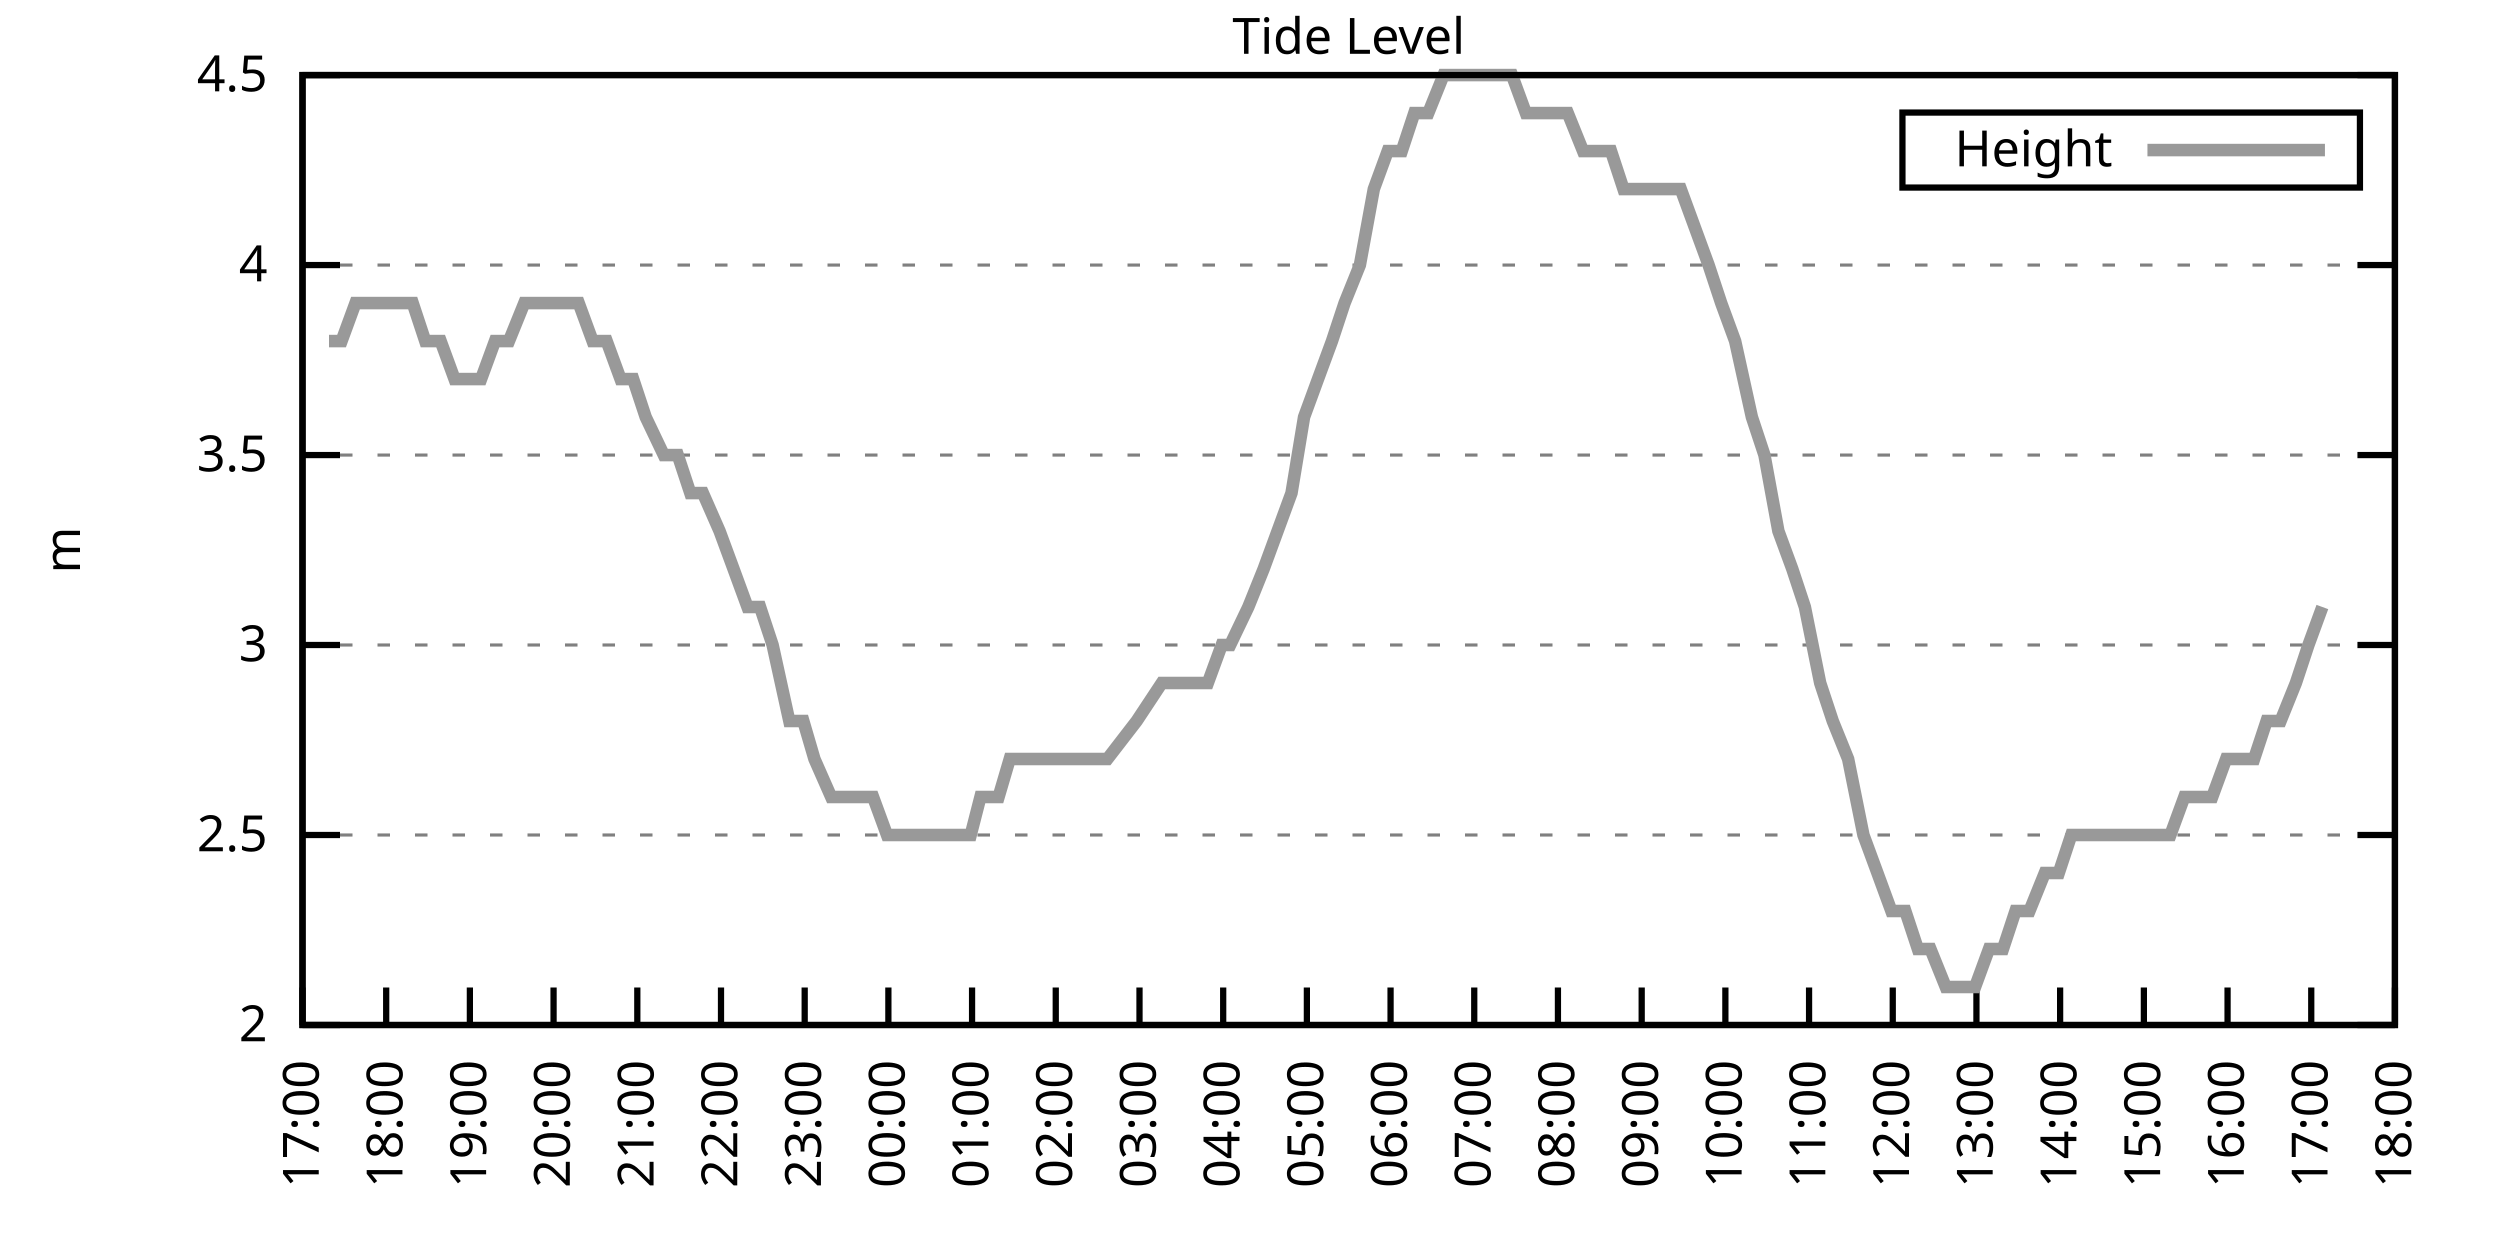
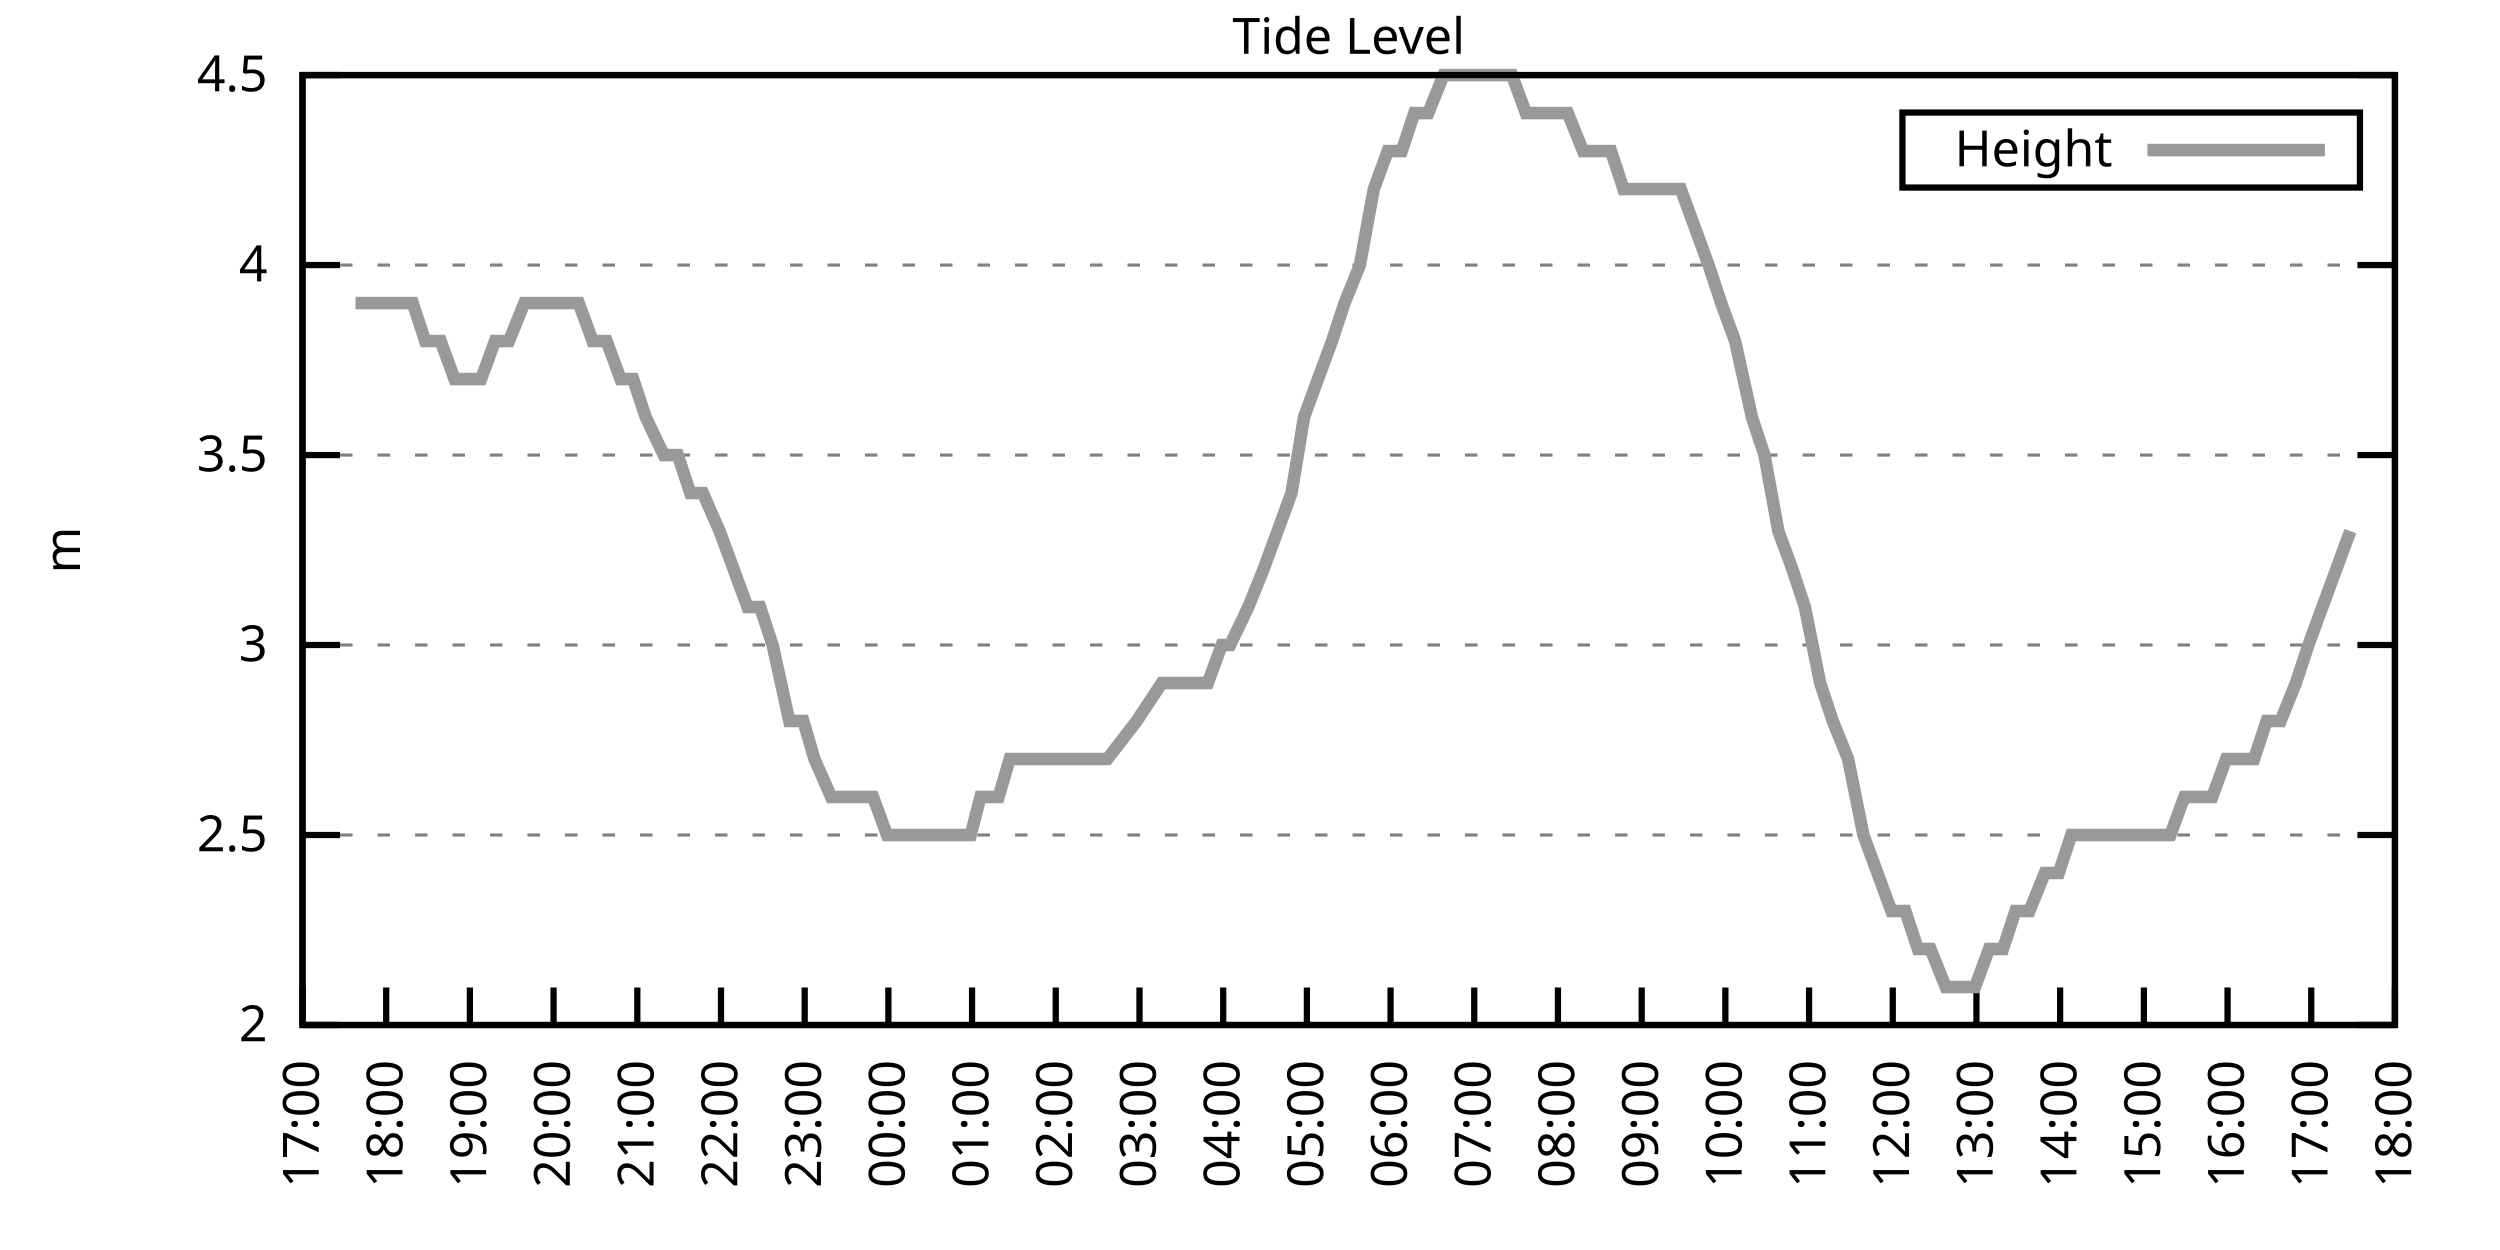
<svg xmlns="http://www.w3.org/2000/svg" xmlns:xlink="http://www.w3.org/1999/xlink" width="400" height="200" viewBox="0 0 400 200">
  <g id="gnuplot_canvas">
    <rect x="0" y="0" width="400" height="200" fill="none" />
    <defs>
      <circle id="gpDot" r="0.5" stroke-width="0.5" stroke="currentColor" />
      <path id="gpPt0" stroke-width="0.333" stroke="currentColor" d="M-1,0 h2 M0,-1 v2" />
      <path id="gpPt1" stroke-width="0.333" stroke="currentColor" d="M-1,-1 L1,1 M1,-1 L-1,1" />
      <path id="gpPt2" stroke-width="0.333" stroke="currentColor" d="M-1,0 L1,0 M0,-1 L0,1 M-1,-1 L1,1 M-1,1 L1,-1" />
      <rect id="gpPt3" stroke-width="0.333" stroke="currentColor" x="-1" y="-1" width="2" height="2" />
      <rect id="gpPt4" stroke-width="0.333" stroke="currentColor" fill="currentColor" x="-1" y="-1" width="2" height="2" />
      <circle id="gpPt5" stroke-width="0.333" stroke="currentColor" cx="0" cy="0" r="1" />
      <use xlink:href="#gpPt5" id="gpPt6" fill="currentColor" stroke="none" />
      <path id="gpPt7" stroke-width="0.333" stroke="currentColor" d="M0,-1.33 L-1.33,0.67 L1.33,0.67 z" />
      <use xlink:href="#gpPt7" id="gpPt8" fill="currentColor" stroke="none" />
      <use xlink:href="#gpPt7" id="gpPt9" stroke="currentColor" transform="rotate(180)" />
      <use xlink:href="#gpPt9" id="gpPt10" fill="currentColor" stroke="none" />
      <use xlink:href="#gpPt3" id="gpPt11" stroke="currentColor" transform="rotate(45)" />
      <use xlink:href="#gpPt11" id="gpPt12" fill="currentColor" stroke="none" />
      <path id="gpPt13" stroke-width="0.333" stroke="currentColor" d="M0,1.330 L1.265,0.411 L0.782,-1.067 L-0.782,-1.076 L-1.265,0.411 z" />
      <use xlink:href="#gpPt13" id="gpPt14" fill="currentColor" stroke="none" />
      <filter id="textbox" filterUnits="objectBoundingBox" x="0" y="0" height="1" width="1">
        <feFlood flood-color="white" flood-opacity="1" result="bgnd" />
        <feComposite in="SourceGraphic" in2="bgnd" operator="atop" />
      </filter>
      <filter id="greybox" filterUnits="objectBoundingBox" x="0" y="0" height="1" width="1">
        <feFlood flood-color="lightgrey" flood-opacity="1" result="grey" />
        <feComposite in="SourceGraphic" in2="grey" operator="atop" />
      </filter>
    </defs>
    <g fill="none" color="white" stroke="currentColor" stroke-width="1.00" stroke-linecap="butt" stroke-linejoin="miter">
</g>
    <g fill="none" color="black" stroke="currentColor" stroke-width="1.00" stroke-linecap="butt" stroke-linejoin="miter">
      <g stroke="none" shape-rendering="crispEdges">
        <polygon fill="rgb(255, 255, 255)" points="48.40,164.00 383.18,164.00 383.18,12.02 48.40,12.02 " />
      </g>
    </g>
    <g fill="none" color="black" stroke="currentColor" stroke-width="1.00" stroke-linecap="butt" stroke-linejoin="miter">
</g>
    <g fill="none" color="black" stroke="black" stroke-width="0.50" stroke-linecap="butt" stroke-linejoin="miter">
</g>
    <g fill="none" color="gray" stroke="currentColor" stroke-width="0.50" stroke-linecap="butt" stroke-linejoin="miter">
      <path stroke="gray" stroke-dasharray="2,4" class="gridline" d="M48.40,164.00 L383.19,164.00  " />
    </g>
    <g fill="none" color="gray" stroke="gray" stroke-width="1.00" stroke-linecap="butt" stroke-linejoin="miter">
</g>
    <g fill="none" color="black" stroke="currentColor" stroke-width="1.00" stroke-linecap="butt" stroke-linejoin="miter">
      <path stroke="black" d="M48.40,164.00 L54.40,164.00 M383.19,164.00 L377.19,164.00  " />
      <g transform="translate(42.80,166.60)" stroke="none" fill="black" font-family="Sans" font-size="8.00" text-anchor="end">
        <text>
          <tspan font-family="Sans"> 2</tspan>
        </text>
      </g>
    </g>
    <g fill="none" color="black" stroke="currentColor" stroke-width="1.00" stroke-linecap="butt" stroke-linejoin="miter">
</g>
    <g fill="none" color="black" stroke="black" stroke-width="0.50" stroke-linecap="butt" stroke-linejoin="miter">
</g>
    <g fill="none" color="gray" stroke="currentColor" stroke-width="0.50" stroke-linecap="butt" stroke-linejoin="miter">
      <path stroke="gray" stroke-dasharray="2,4" class="gridline" d="M48.40,133.60 L383.19,133.60  " />
    </g>
    <g fill="none" color="gray" stroke="gray" stroke-width="1.00" stroke-linecap="butt" stroke-linejoin="miter">
</g>
    <g fill="none" color="black" stroke="currentColor" stroke-width="1.00" stroke-linecap="butt" stroke-linejoin="miter">
      <path stroke="black" d="M48.40,133.60 L54.40,133.60 M383.19,133.60 L377.19,133.60  " />
      <g transform="translate(42.80,136.20)" stroke="none" fill="black" font-family="Sans" font-size="8.00" text-anchor="end">
        <text>
          <tspan font-family="Sans"> 2.5</tspan>
        </text>
      </g>
    </g>
    <g fill="none" color="black" stroke="currentColor" stroke-width="1.00" stroke-linecap="butt" stroke-linejoin="miter">
</g>
    <g fill="none" color="black" stroke="black" stroke-width="0.50" stroke-linecap="butt" stroke-linejoin="miter">
</g>
    <g fill="none" color="gray" stroke="currentColor" stroke-width="0.50" stroke-linecap="butt" stroke-linejoin="miter">
      <path stroke="gray" stroke-dasharray="2,4" class="gridline" d="M48.40,103.20 L383.19,103.20  " />
    </g>
    <g fill="none" color="gray" stroke="gray" stroke-width="1.00" stroke-linecap="butt" stroke-linejoin="miter">
</g>
    <g fill="none" color="black" stroke="currentColor" stroke-width="1.00" stroke-linecap="butt" stroke-linejoin="miter">
      <path stroke="black" d="M48.40,103.20 L54.40,103.20 M383.19,103.20 L377.19,103.20  " />
      <g transform="translate(42.80,105.80)" stroke="none" fill="black" font-family="Sans" font-size="8.00" text-anchor="end">
        <text>
          <tspan font-family="Sans"> 3</tspan>
        </text>
      </g>
    </g>
    <g fill="none" color="black" stroke="currentColor" stroke-width="1.00" stroke-linecap="butt" stroke-linejoin="miter">
</g>
    <g fill="none" color="black" stroke="black" stroke-width="0.50" stroke-linecap="butt" stroke-linejoin="miter">
</g>
    <g fill="none" color="gray" stroke="currentColor" stroke-width="0.50" stroke-linecap="butt" stroke-linejoin="miter">
      <path stroke="gray" stroke-dasharray="2,4" class="gridline" d="M48.40,72.81 L383.19,72.81  " />
    </g>
    <g fill="none" color="gray" stroke="gray" stroke-width="1.00" stroke-linecap="butt" stroke-linejoin="miter">
</g>
    <g fill="none" color="black" stroke="currentColor" stroke-width="1.00" stroke-linecap="butt" stroke-linejoin="miter">
      <path stroke="black" d="M48.40,72.81 L54.40,72.81 M383.19,72.81 L377.19,72.81  " />
      <g transform="translate(42.80,75.41)" stroke="none" fill="black" font-family="Sans" font-size="8.00" text-anchor="end">
        <text>
          <tspan font-family="Sans"> 3.5</tspan>
        </text>
      </g>
    </g>
    <g fill="none" color="black" stroke="currentColor" stroke-width="1.00" stroke-linecap="butt" stroke-linejoin="miter">
</g>
    <g fill="none" color="black" stroke="black" stroke-width="0.50" stroke-linecap="butt" stroke-linejoin="miter">
</g>
    <g fill="none" color="gray" stroke="currentColor" stroke-width="0.50" stroke-linecap="butt" stroke-linejoin="miter">
      <path stroke="gray" stroke-dasharray="2,4" class="gridline" d="M48.40,42.41 L383.19,42.41  " />
    </g>
    <g fill="none" color="gray" stroke="gray" stroke-width="1.00" stroke-linecap="butt" stroke-linejoin="miter">
</g>
    <g fill="none" color="black" stroke="currentColor" stroke-width="1.00" stroke-linecap="butt" stroke-linejoin="miter">
      <path stroke="black" d="M48.40,42.41 L54.40,42.41 M383.19,42.41 L377.19,42.41  " />
      <g transform="translate(42.80,45.01)" stroke="none" fill="black" font-family="Sans" font-size="8.00" text-anchor="end">
        <text>
          <tspan font-family="Sans"> 4</tspan>
        </text>
      </g>
    </g>
    <g fill="none" color="black" stroke="currentColor" stroke-width="1.00" stroke-linecap="butt" stroke-linejoin="miter">
</g>
    <g fill="none" color="black" stroke="black" stroke-width="0.50" stroke-linecap="butt" stroke-linejoin="miter">
</g>
    <g fill="none" color="gray" stroke="currentColor" stroke-width="0.50" stroke-linecap="butt" stroke-linejoin="miter">
      <path stroke="gray" stroke-dasharray="2,4" class="gridline" d="M48.40,12.01 L383.19,12.01  " />
    </g>
    <g fill="none" color="gray" stroke="gray" stroke-width="1.00" stroke-linecap="butt" stroke-linejoin="miter">
</g>
    <g fill="none" color="black" stroke="currentColor" stroke-width="1.00" stroke-linecap="butt" stroke-linejoin="miter">
      <path stroke="black" d="M48.40,12.01 L54.40,12.01 M383.19,12.01 L377.19,12.01  " />
      <g transform="translate(42.80,14.61)" stroke="none" fill="black" font-family="Sans" font-size="8.00" text-anchor="end">
        <text>
          <tspan font-family="Sans"> 4.5</tspan>
        </text>
      </g>
    </g>
    <g fill="none" color="black" stroke="currentColor" stroke-width="1.00" stroke-linecap="butt" stroke-linejoin="miter">
      <path stroke="black" d="M48.40,164.00 L48.40,158.00  " />
      <g transform="translate(51.00,169.60) rotate(270.00)" stroke="none" fill="black" font-family="Sans" font-size="8.00" text-anchor="end">
        <text>
          <tspan font-family="Sans">17:00</tspan>
        </text>
      </g>
    </g>
    <g fill="none" color="black" stroke="currentColor" stroke-width="1.00" stroke-linecap="butt" stroke-linejoin="miter">
      <path stroke="black" d="M61.79,164.00 L61.79,158.00  " />
      <g transform="translate(64.39,169.60) rotate(270.00)" stroke="none" fill="black" font-family="Sans" font-size="8.00" text-anchor="end">
        <text>
          <tspan font-family="Sans">18:00</tspan>
        </text>
      </g>
    </g>
    <g fill="none" color="black" stroke="currentColor" stroke-width="1.00" stroke-linecap="butt" stroke-linejoin="miter">
      <path stroke="black" d="M75.18,164.00 L75.18,158.00  " />
      <g transform="translate(77.78,169.60) rotate(270.00)" stroke="none" fill="black" font-family="Sans" font-size="8.00" text-anchor="end">
        <text>
          <tspan font-family="Sans">19:00</tspan>
        </text>
      </g>
    </g>
    <g fill="none" color="black" stroke="currentColor" stroke-width="1.00" stroke-linecap="butt" stroke-linejoin="miter">
      <path stroke="black" d="M88.57,164.00 L88.57,158.00  " />
      <g transform="translate(91.17,169.60) rotate(270.00)" stroke="none" fill="black" font-family="Sans" font-size="8.00" text-anchor="end">
        <text>
          <tspan font-family="Sans">20:00</tspan>
        </text>
      </g>
    </g>
    <g fill="none" color="black" stroke="currentColor" stroke-width="1.00" stroke-linecap="butt" stroke-linejoin="miter">
      <path stroke="black" d="M101.97,164.00 L101.97,158.00  " />
      <g transform="translate(104.57,169.60) rotate(270.00)" stroke="none" fill="black" font-family="Sans" font-size="8.00" text-anchor="end">
        <text>
          <tspan font-family="Sans">21:00</tspan>
        </text>
      </g>
    </g>
    <g fill="none" color="black" stroke="currentColor" stroke-width="1.00" stroke-linecap="butt" stroke-linejoin="miter">
      <path stroke="black" d="M115.36,164.00 L115.36,158.00  " />
      <g transform="translate(117.96,169.60) rotate(270.00)" stroke="none" fill="black" font-family="Sans" font-size="8.00" text-anchor="end">
        <text>
          <tspan font-family="Sans">22:00</tspan>
        </text>
      </g>
    </g>
    <g fill="none" color="black" stroke="currentColor" stroke-width="1.00" stroke-linecap="butt" stroke-linejoin="miter">
      <path stroke="black" d="M128.75,164.00 L128.75,158.00  " />
      <g transform="translate(131.35,169.60) rotate(270.00)" stroke="none" fill="black" font-family="Sans" font-size="8.00" text-anchor="end">
        <text>
          <tspan font-family="Sans">23:00</tspan>
        </text>
      </g>
    </g>
    <g fill="none" color="black" stroke="currentColor" stroke-width="1.00" stroke-linecap="butt" stroke-linejoin="miter">
      <path stroke="black" d="M142.14,164.00 L142.14,158.00  " />
      <g transform="translate(144.74,169.60) rotate(270.00)" stroke="none" fill="black" font-family="Sans" font-size="8.00" text-anchor="end">
        <text>
          <tspan font-family="Sans">00:00</tspan>
        </text>
      </g>
    </g>
    <g fill="none" color="black" stroke="currentColor" stroke-width="1.00" stroke-linecap="butt" stroke-linejoin="miter">
      <path stroke="black" d="M155.53,164.00 L155.53,158.00  " />
      <g transform="translate(158.13,169.60) rotate(270.00)" stroke="none" fill="black" font-family="Sans" font-size="8.00" text-anchor="end">
        <text>
          <tspan font-family="Sans">01:00</tspan>
        </text>
      </g>
    </g>
    <g fill="none" color="black" stroke="currentColor" stroke-width="1.00" stroke-linecap="butt" stroke-linejoin="miter">
      <path stroke="black" d="M168.92,164.00 L168.92,158.00  " />
      <g transform="translate(171.52,169.60) rotate(270.00)" stroke="none" fill="black" font-family="Sans" font-size="8.00" text-anchor="end">
        <text>
          <tspan font-family="Sans">02:00</tspan>
        </text>
      </g>
    </g>
    <g fill="none" color="black" stroke="currentColor" stroke-width="1.00" stroke-linecap="butt" stroke-linejoin="miter">
      <path stroke="black" d="M182.32,164.00 L182.32,158.00  " />
      <g transform="translate(184.92,169.60) rotate(270.00)" stroke="none" fill="black" font-family="Sans" font-size="8.00" text-anchor="end">
        <text>
          <tspan font-family="Sans">03:00</tspan>
        </text>
      </g>
    </g>
    <g fill="none" color="black" stroke="currentColor" stroke-width="1.00" stroke-linecap="butt" stroke-linejoin="miter">
      <path stroke="black" d="M195.71,164.00 L195.71,158.00  " />
      <g transform="translate(198.31,169.60) rotate(270.00)" stroke="none" fill="black" font-family="Sans" font-size="8.00" text-anchor="end">
        <text>
          <tspan font-family="Sans">04:00</tspan>
        </text>
      </g>
    </g>
    <g fill="none" color="black" stroke="currentColor" stroke-width="1.00" stroke-linecap="butt" stroke-linejoin="miter">
      <path stroke="black" d="M209.10,164.00 L209.10,158.00  " />
      <g transform="translate(211.70,169.60) rotate(270.00)" stroke="none" fill="black" font-family="Sans" font-size="8.00" text-anchor="end">
        <text>
          <tspan font-family="Sans">05:00</tspan>
        </text>
      </g>
    </g>
    <g fill="none" color="black" stroke="currentColor" stroke-width="1.00" stroke-linecap="butt" stroke-linejoin="miter">
      <path stroke="black" d="M222.49,164.00 L222.49,158.00  " />
      <g transform="translate(225.09,169.60) rotate(270.00)" stroke="none" fill="black" font-family="Sans" font-size="8.00" text-anchor="end">
        <text>
          <tspan font-family="Sans">06:00</tspan>
        </text>
      </g>
    </g>
    <g fill="none" color="black" stroke="currentColor" stroke-width="1.00" stroke-linecap="butt" stroke-linejoin="miter">
      <path stroke="black" d="M235.88,164.00 L235.88,158.00  " />
      <g transform="translate(238.48,169.60) rotate(270.00)" stroke="none" fill="black" font-family="Sans" font-size="8.00" text-anchor="end">
        <text>
          <tspan font-family="Sans">07:00</tspan>
        </text>
      </g>
    </g>
    <g fill="none" color="black" stroke="currentColor" stroke-width="1.00" stroke-linecap="butt" stroke-linejoin="miter">
      <path stroke="black" d="M249.27,164.00 L249.27,158.00  " />
      <g transform="translate(251.87,169.60) rotate(270.00)" stroke="none" fill="black" font-family="Sans" font-size="8.00" text-anchor="end">
        <text>
          <tspan font-family="Sans">08:00</tspan>
        </text>
      </g>
    </g>
    <g fill="none" color="black" stroke="currentColor" stroke-width="1.00" stroke-linecap="butt" stroke-linejoin="miter">
      <path stroke="black" d="M262.67,164.00 L262.67,158.00  " />
      <g transform="translate(265.27,169.60) rotate(270.00)" stroke="none" fill="black" font-family="Sans" font-size="8.00" text-anchor="end">
        <text>
          <tspan font-family="Sans">09:00</tspan>
        </text>
      </g>
    </g>
    <g fill="none" color="black" stroke="currentColor" stroke-width="1.00" stroke-linecap="butt" stroke-linejoin="miter">
      <path stroke="black" d="M276.06,164.00 L276.06,158.00  " />
      <g transform="translate(278.66,169.60) rotate(270.00)" stroke="none" fill="black" font-family="Sans" font-size="8.00" text-anchor="end">
        <text>
          <tspan font-family="Sans">10:00</tspan>
        </text>
      </g>
    </g>
    <g fill="none" color="black" stroke="currentColor" stroke-width="1.00" stroke-linecap="butt" stroke-linejoin="miter">
      <path stroke="black" d="M289.45,164.00 L289.45,158.00  " />
      <g transform="translate(292.05,169.60) rotate(270.00)" stroke="none" fill="black" font-family="Sans" font-size="8.00" text-anchor="end">
        <text>
          <tspan font-family="Sans">11:00</tspan>
        </text>
      </g>
    </g>
    <g fill="none" color="black" stroke="currentColor" stroke-width="1.00" stroke-linecap="butt" stroke-linejoin="miter">
      <path stroke="black" d="M302.84,164.00 L302.84,158.00  " />
      <g transform="translate(305.44,169.60) rotate(270.00)" stroke="none" fill="black" font-family="Sans" font-size="8.00" text-anchor="end">
        <text>
          <tspan font-family="Sans">12:00</tspan>
        </text>
      </g>
    </g>
    <g fill="none" color="black" stroke="currentColor" stroke-width="1.00" stroke-linecap="butt" stroke-linejoin="miter">
      <path stroke="black" d="M316.23,164.00 L316.23,158.00  " />
      <g transform="translate(318.83,169.60) rotate(270.00)" stroke="none" fill="black" font-family="Sans" font-size="8.00" text-anchor="end">
        <text>
          <tspan font-family="Sans">13:00</tspan>
        </text>
      </g>
    </g>
    <g fill="none" color="black" stroke="currentColor" stroke-width="1.00" stroke-linecap="butt" stroke-linejoin="miter">
      <path stroke="black" d="M329.62,164.00 L329.62,158.00  " />
      <g transform="translate(332.22,169.60) rotate(270.00)" stroke="none" fill="black" font-family="Sans" font-size="8.00" text-anchor="end">
        <text>
          <tspan font-family="Sans">14:00</tspan>
        </text>
      </g>
    </g>
    <g fill="none" color="black" stroke="currentColor" stroke-width="1.00" stroke-linecap="butt" stroke-linejoin="miter">
      <path stroke="black" d="M343.02,164.00 L343.02,158.00  " />
      <g transform="translate(345.62,169.60) rotate(270.00)" stroke="none" fill="black" font-family="Sans" font-size="8.00" text-anchor="end">
        <text>
          <tspan font-family="Sans">15:00</tspan>
        </text>
      </g>
    </g>
    <g fill="none" color="black" stroke="currentColor" stroke-width="1.00" stroke-linecap="butt" stroke-linejoin="miter">
      <path stroke="black" d="M356.41,164.00 L356.41,158.00  " />
      <g transform="translate(359.01,169.60) rotate(270.00)" stroke="none" fill="black" font-family="Sans" font-size="8.00" text-anchor="end">
        <text>
          <tspan font-family="Sans">16:00</tspan>
        </text>
      </g>
    </g>
    <g fill="none" color="black" stroke="currentColor" stroke-width="1.00" stroke-linecap="butt" stroke-linejoin="miter">
      <path stroke="black" d="M369.80,164.00 L369.80,158.00  " />
      <g transform="translate(372.40,169.60) rotate(270.00)" stroke="none" fill="black" font-family="Sans" font-size="8.00" text-anchor="end">
        <text>
          <tspan font-family="Sans">17:00</tspan>
        </text>
      </g>
    </g>
    <g fill="none" color="black" stroke="currentColor" stroke-width="1.00" stroke-linecap="butt" stroke-linejoin="miter">
      <path stroke="black" d="M383.19,164.00 L383.19,158.00  " />
      <g transform="translate(385.79,169.60) rotate(270.00)" stroke="none" fill="black" font-family="Sans" font-size="8.00" text-anchor="end">
        <text>
          <tspan font-family="Sans">18:00</tspan>
        </text>
      </g>
    </g>
    <g fill="none" color="black" stroke="currentColor" stroke-width="1.00" stroke-linecap="butt" stroke-linejoin="miter">
</g>
    <g fill="none" color="black" stroke="currentColor" stroke-width="1.00" stroke-linecap="butt" stroke-linejoin="miter">
      <path stroke="black" d="M48.40,12.01 L48.40,164.00 L383.19,164.00 L383.19,12.01 L48.40,12.01 Z  " />
    </g>
    <g fill="none" color="black" stroke="currentColor" stroke-width="1.00" stroke-linecap="butt" stroke-linejoin="miter">
</g>
    <g fill="none" color="black" stroke="currentColor" stroke-width="1.00" stroke-linecap="butt" stroke-linejoin="miter">
      <path stroke="black" d="M304.39,30.01 L304.39,18.01 L377.59,18.01 L377.59,30.01 L304.39,30.01 Z  " />
    </g>
    <g id="Tide_level_plot_1">
      <g fill="none" color="white" stroke="black" stroke-width="2.00" stroke-linecap="butt" stroke-linejoin="miter">
</g>
      <g fill="none" color="black" stroke="currentColor" stroke-width="2.00" stroke-linecap="butt" stroke-linejoin="miter">
        <g transform="translate(337.99,26.61)" stroke="none" fill="black" font-family="Sans" font-size="8.00" text-anchor="end">
          <text>
            <tspan font-family="Sans">Height</tspan>
          </text>
        </g>
      </g>
      <g fill="none" color="black" stroke="currentColor" stroke-width="2.00" stroke-linecap="butt" stroke-linejoin="miter">
-         <path stroke="rgb(153, 153, 153)" d="M343.59,24.01 L371.99,24.01 M52.64,54.57 L54.65,54.57 L56.88,48.49 L58.89,48.49 L61.57,48.49 L63.80,48.49   L66.03,48.49 L68.04,54.57 L70.50,54.57 L72.73,60.65 L74.96,60.65 L76.97,60.65 L79.20,54.57 L81.43,54.57   L83.89,48.49 L86.12,48.49 L88.13,48.49 L90.36,48.49 L92.59,48.49 L94.82,54.57 L97.06,54.57 L99.29,60.65   L101.30,60.65 L103.31,66.73 L106.21,72.81 L108.44,72.81 L110.45,78.89 L112.46,78.89 L115.13,84.97 L117.37,91.04   L119.60,97.12 L121.61,97.12 L123.62,103.20 L126.29,115.36 L128.53,115.36 L130.31,121.44 L132.99,127.52 L135.22,127.52   L137.45,127.52 L139.69,127.52 L141.92,133.60 L143.93,133.60 L146.38,133.60 L148.17,133.60 L150.85,133.60 L152.85,133.60   L155.31,133.60 L156.87,127.52 L159.77,127.52 L161.56,121.44 L164.24,121.44 L166.25,121.44 L168.25,121.44 L170.93,121.44   L172.94,121.44 L175.40,121.44 L177.18,121.44 L181.87,115.36 L185.89,109.28 L188.57,109.28 L190.80,109.28 L193.25,109.28   L195.48,103.20 L196.82,103.20 L199.73,97.12 L202.18,91.04 L204.41,84.97 L206.64,78.89 L208.65,66.73 L210.88,60.65   L213.12,54.57 L215.13,48.49 L217.58,42.41 L219.81,30.25 L222.04,24.17 L224.28,24.17 L226.29,18.09 L228.52,18.09   L230.97,12.01 L233.20,12.01 L235.44,12.01 L237.67,12.01 L239.90,12.01 L241.91,12.01 L244.14,18.09 L246.37,18.09   L249.05,18.09 L250.84,18.09 L253.29,24.17 L255.52,24.17 L257.76,24.17 L259.76,30.25 L262.22,30.25 L264.23,30.25   L266.46,30.25 L268.92,30.25 L271.15,36.33 L273.38,42.41 L275.39,48.49 L277.62,54.57 L280.30,66.73 L282.31,72.81   L284.54,84.97 L286.77,91.04 L288.78,97.12 L291.23,109.28 L293.24,115.36 L295.70,121.44 L298.15,133.60 L300.39,139.68   L302.62,145.76 L304.85,145.76 L306.86,151.84 L308.87,151.84 L311.32,157.92 L313.78,157.92 L316.01,157.92 L318.24,151.84   L320.47,151.84 L322.48,145.76 L324.71,145.76 L327.17,139.68 L329.40,139.68 L331.41,133.60 L333.42,133.60 L335.87,133.60   L338.33,133.60 L340.56,133.60 L342.79,133.60 L345.02,133.60 L347.26,133.60 L349.49,127.52 L351.72,127.52 L353.95,127.52   L356.18,121.44 L358.42,121.44 L360.65,121.44 L362.66,115.36 L364.89,115.36 L367.34,109.28 L369.35,103.20 L371.58,97.12    " />
+         <path stroke="rgb(153, 153, 153)" d="M343.59,24.01 L371.99,24.01 M56.88,48.49 L58.89,48.49 L61.57,48.49 L63.80,48.49 L66.03,48.49 L68.04,54.57   L70.50,54.57 L72.73,60.65 L74.96,60.65 L76.97,60.65 L79.20,54.57 L81.43,54.57 L83.89,48.49 L86.12,48.49   L88.13,48.49 L90.36,48.49 L92.59,48.49 L94.82,54.57 L97.06,54.57 L99.29,60.65 L101.30,60.65 L103.31,66.73   L106.21,72.81 L108.44,72.81 L110.45,78.89 L112.46,78.89 L115.13,84.97 L117.37,91.04 L119.60,97.12 L121.61,97.12   L123.62,103.20 L126.29,115.36 L128.53,115.36 L130.31,121.44 L132.99,127.52 L135.22,127.52 L137.45,127.52 L139.69,127.52   L141.92,133.60 L143.93,133.60 L146.38,133.60 L148.17,133.60 L150.85,133.60 L152.85,133.60 L155.31,133.60 L156.87,127.52   L159.77,127.52 L161.56,121.44 L164.24,121.44 L166.25,121.44 L168.25,121.44 L170.93,121.44 L172.94,121.44 L175.40,121.44   L177.18,121.44 L181.87,115.36 L185.89,109.28 L188.57,109.28 L190.80,109.28 L193.25,109.28 L195.48,103.20 L196.82,103.20   L199.73,97.12 L202.18,91.04 L204.41,84.97 L206.64,78.89 L208.65,66.73 L210.88,60.65 L213.12,54.57 L215.13,48.49   L217.58,42.41 L219.81,30.25 L222.04,24.17 L224.28,24.17 L226.29,18.09 L228.52,18.09 L230.97,12.01 L233.20,12.01   L235.44,12.01 L237.67,12.01 L239.90,12.01 L241.91,12.01 L244.14,18.09 L246.37,18.09 L249.05,18.09 L250.84,18.09   L253.29,24.17 L255.52,24.17 L257.76,24.17 L259.76,30.25 L262.22,30.25 L264.23,30.25 L266.46,30.25 L268.92,30.25   L271.15,36.33 L273.38,42.41 L275.39,48.49 L277.62,54.57 L280.30,66.73 L282.31,72.81 L284.54,84.97 L286.77,91.04   L288.78,97.12 L291.23,109.28 L293.24,115.36 L295.70,121.44 L298.15,133.60 L300.39,139.68 L302.62,145.76 L304.85,145.76   L306.86,151.84 L308.87,151.84 L311.32,157.92 L313.78,157.92 L316.01,157.92 L318.24,151.84 L320.47,151.84 L322.48,145.76   L324.71,145.76 L327.17,139.68 L329.40,139.68 L331.41,133.60 L333.42,133.60 L335.87,133.60 L338.33,133.60 L340.56,133.60   L342.79,133.60 L345.02,133.60 L347.26,133.60 L349.49,127.52 L351.72,127.52 L353.95,127.52 L356.18,121.44 L358.42,121.44   L360.65,121.44 L362.66,115.36 L364.89,115.36 L367.34,109.28 L369.35,103.20 L371.58,97.12 L373.82,91.04 L376.05,84.97    " />
      </g>
    </g>
    <g fill="none" color="black" stroke="currentColor" stroke-width="2.00" stroke-linecap="butt" stroke-linejoin="miter">
</g>
    <g fill="none" color="black" stroke="black" stroke-width="1.00" stroke-linecap="butt" stroke-linejoin="miter">
</g>
    <g fill="none" color="black" stroke="currentColor" stroke-width="1.00" stroke-linecap="butt" stroke-linejoin="miter">
      <path stroke="black" d="M48.40,12.01 L48.40,164.00 L383.19,164.00 L383.19,12.01 L48.40,12.01 Z  " />
      <g transform="translate(12.80,88.01) rotate(270.00)" stroke="none" fill="black" font-family="Sans" font-size="8.00" text-anchor="middle">
        <text>
          <tspan font-family="Sans">m</tspan>
        </text>
      </g>
    </g>
    <g fill="none" color="black" stroke="currentColor" stroke-width="1.00" stroke-linecap="butt" stroke-linejoin="miter">
</g>
    <g fill="none" color="black" stroke="currentColor" stroke-width="1.00" stroke-linecap="butt" stroke-linejoin="miter">
      <g transform="translate(215.79,8.61)" stroke="none" fill="black" font-family="Sans" font-size="8.00" text-anchor="middle">
        <text>
          <tspan font-family="Sans">Tide Level</tspan>
        </text>
      </g>
    </g>
    <g fill="none" color="black" stroke="currentColor" stroke-width="1.00" stroke-linecap="butt" stroke-linejoin="miter">
</g>
  </g>
</svg>
